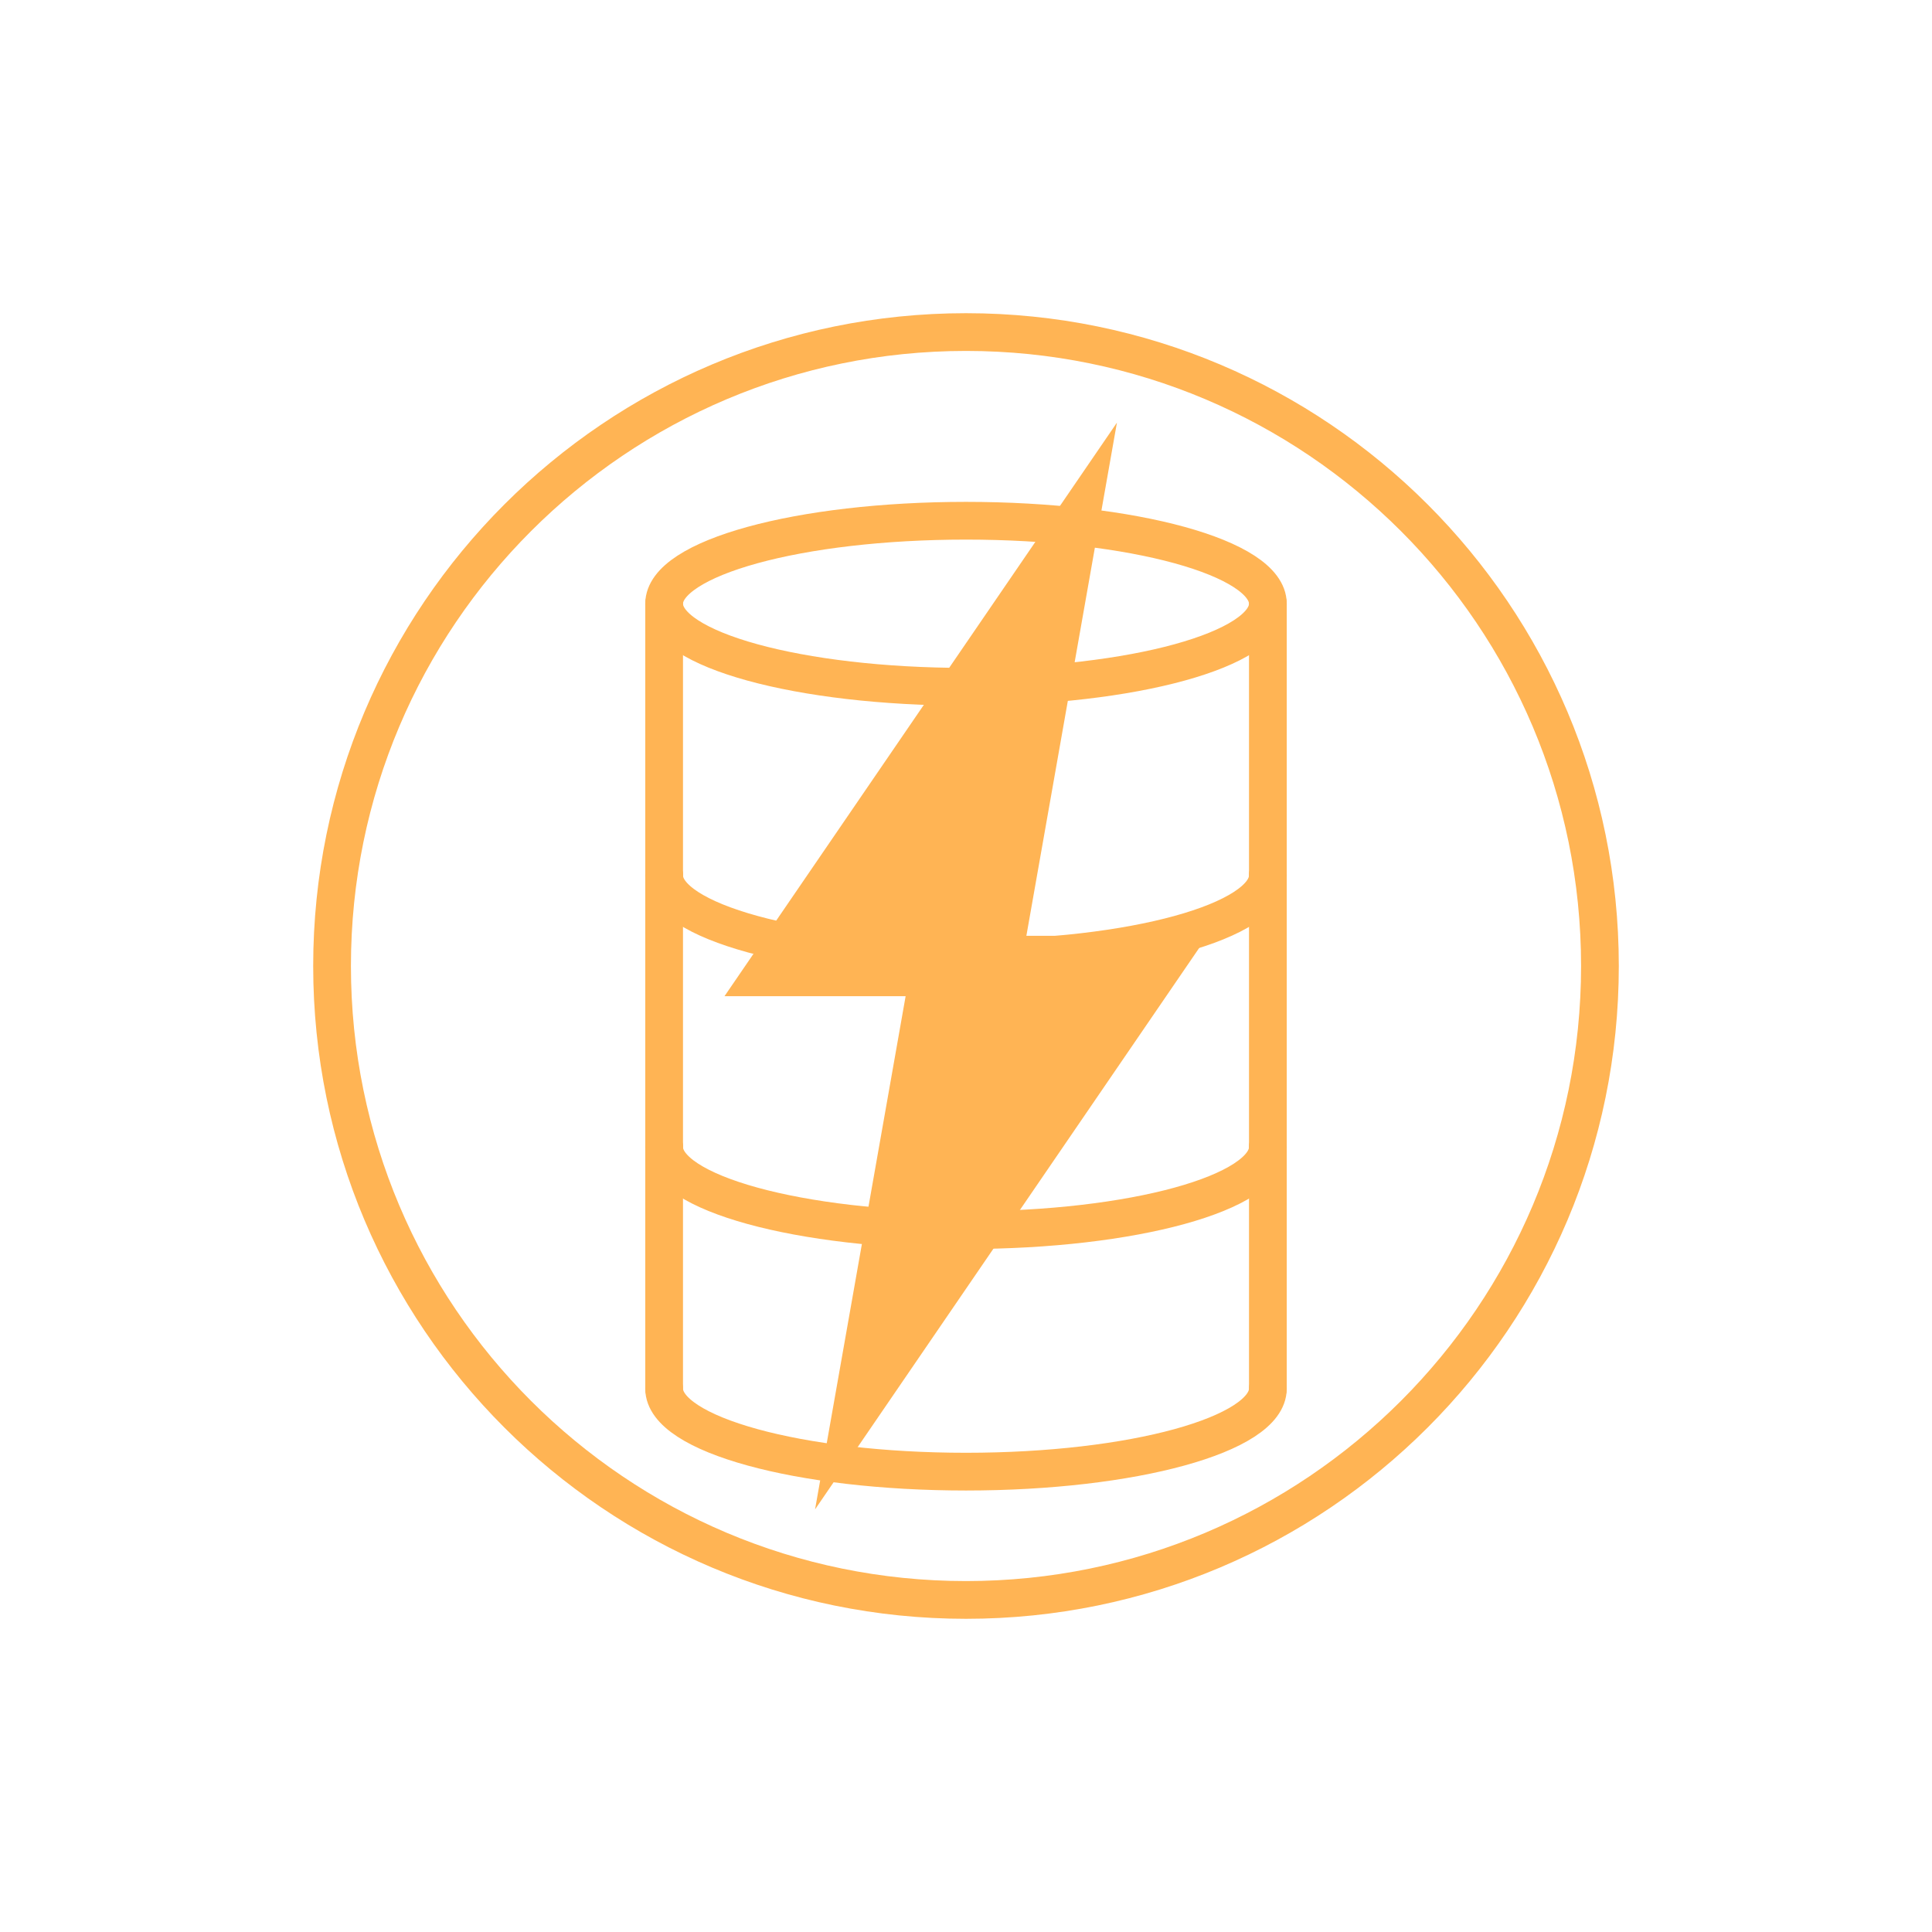
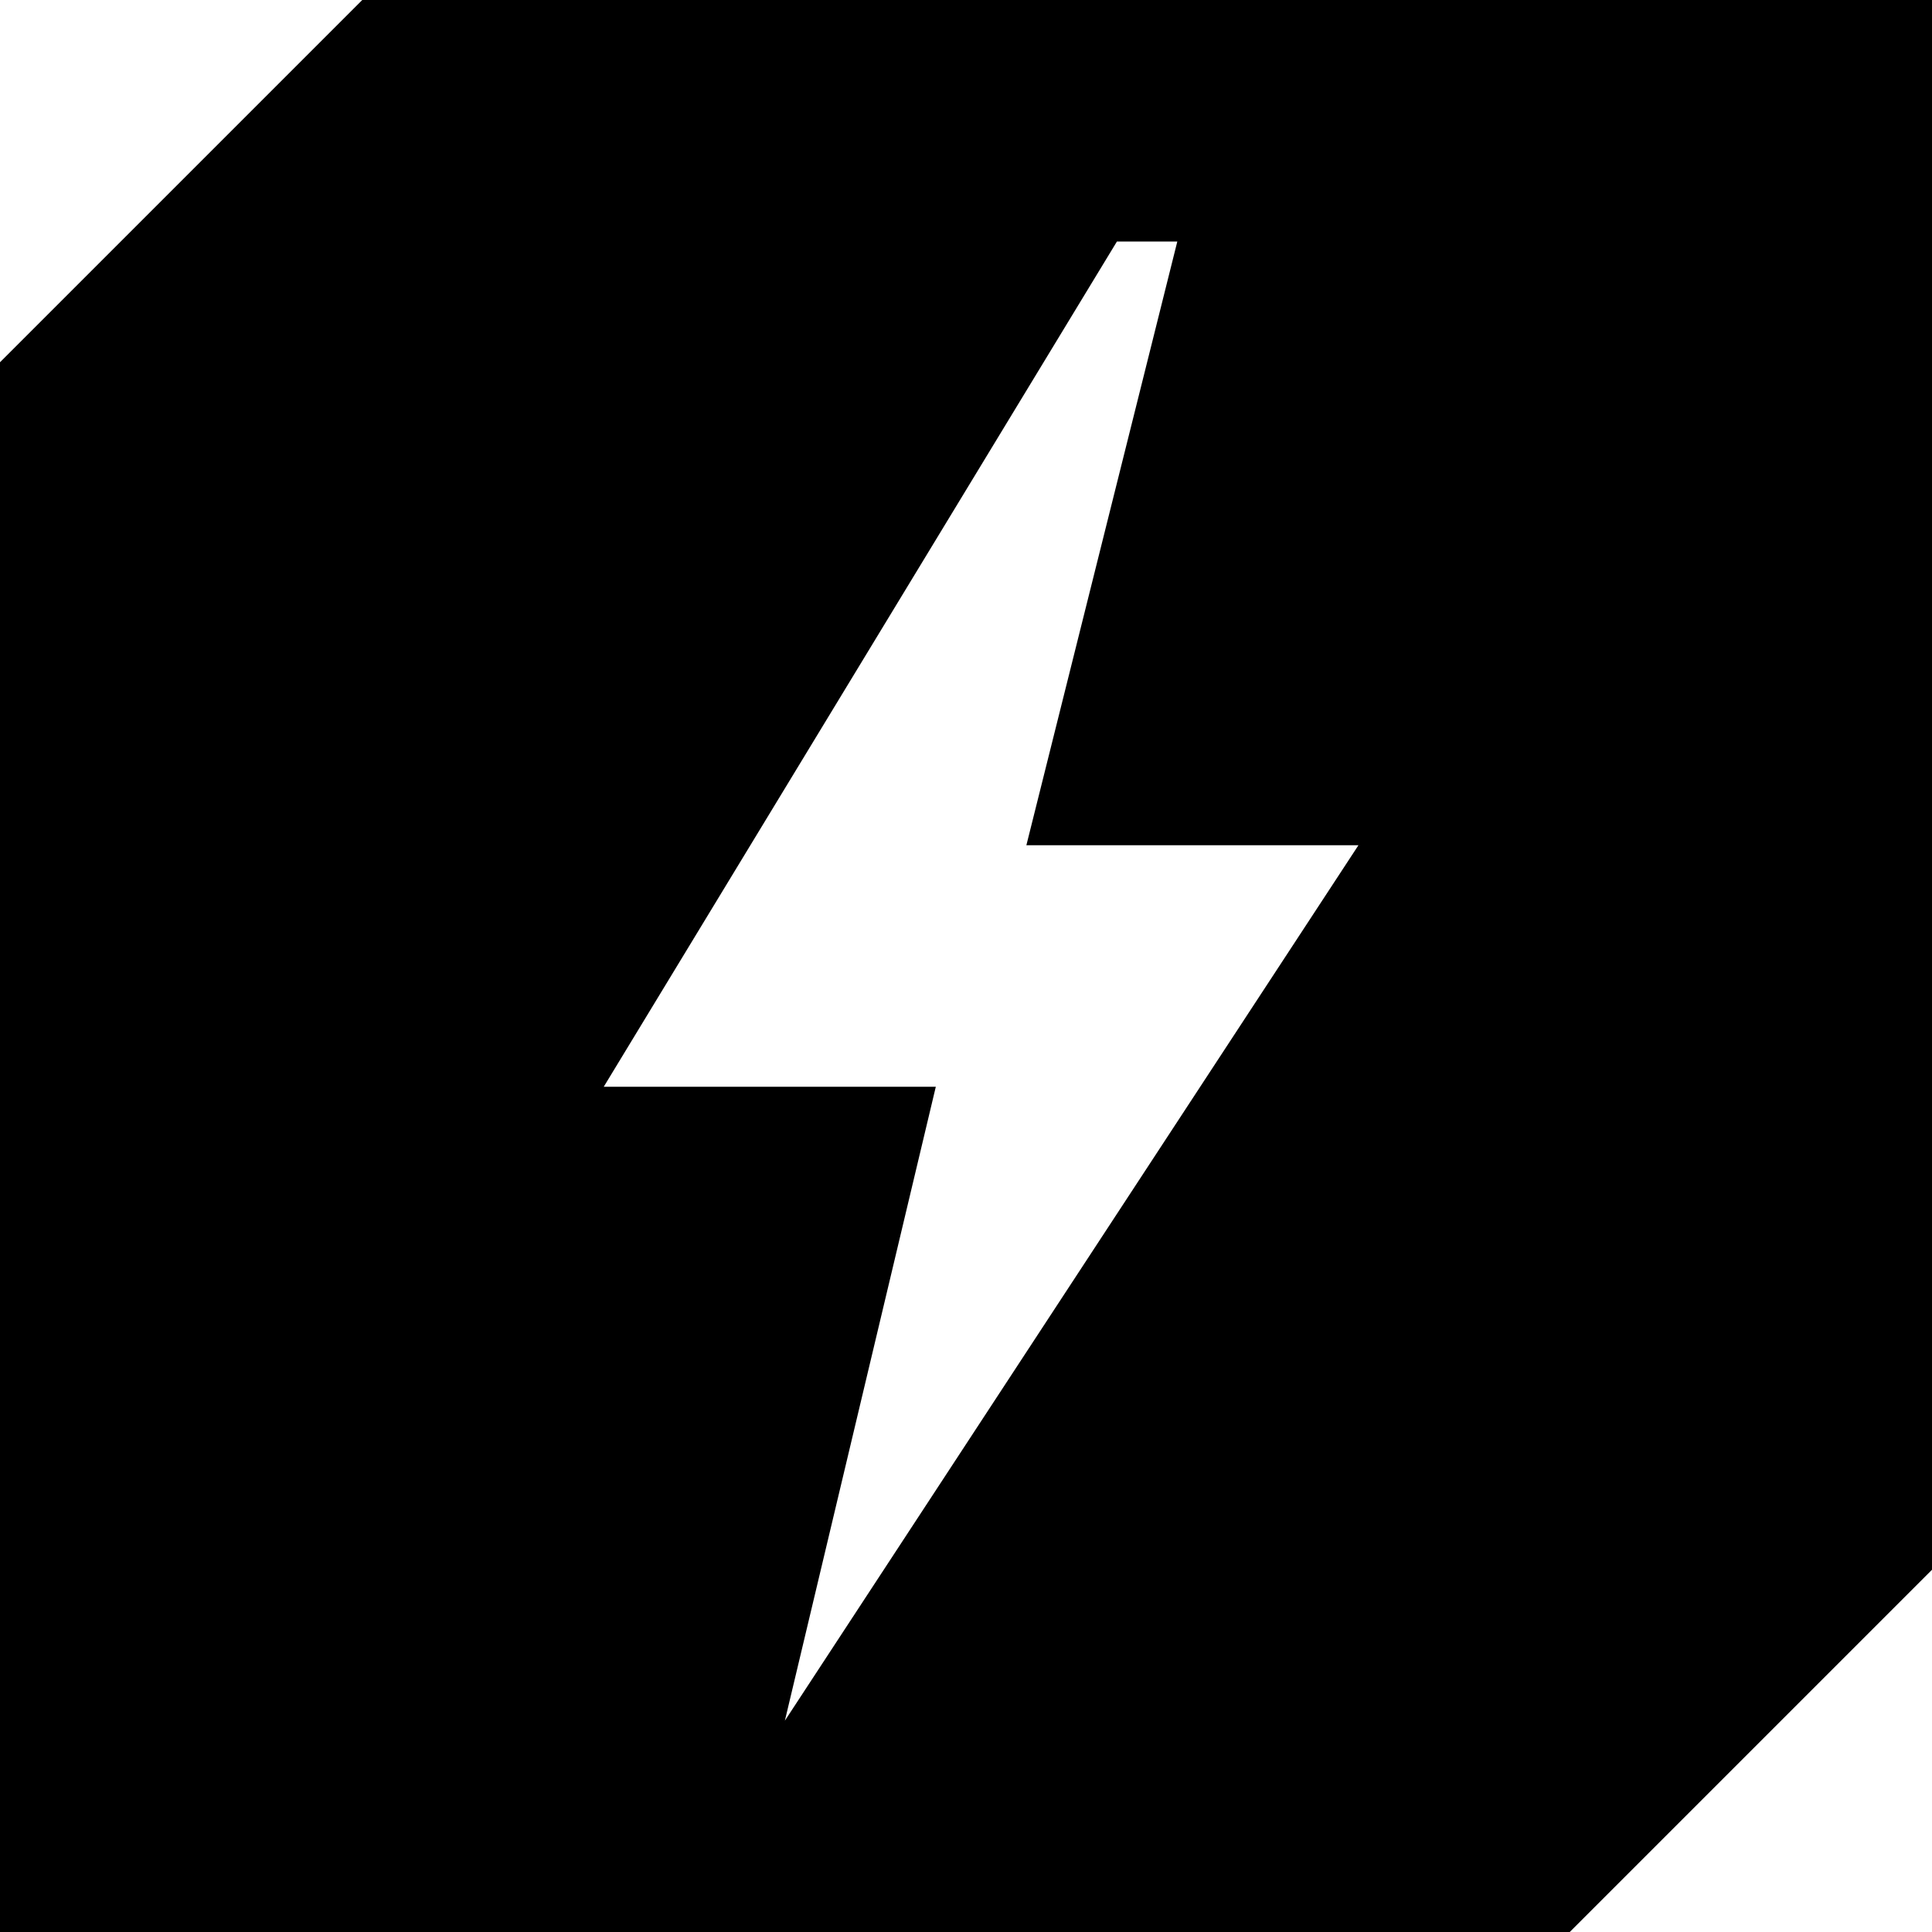
- <svg xmlns="http://www.w3.org/2000/svg" viewBox="0 0 128 128" width="128" height="128" fill="none" role="img" aria-label="DBFlux">
-   <circle cx="64" cy="64" r="42" fill="none" stroke="#FFB454" stroke-width="2.5" />
-   <g stroke="#FFB454" stroke-width="2.5" fill="none" stroke-linecap="round" stroke-linejoin="round">
-     <ellipse cx="64" cy="40" rx="20" ry="5.5" />
-     <path d="M44 40 V58" />
-     <path d="M84 40 V58" />
-     <path d="M44 58 a20 5.5 0 0 0 40 0" />
-     <path d="M44 58 V76" />
-     <path d="M84 58 V76" />
-     <path d="M44 76 a20 5.5 0 0 0 40 0" />
-     <path d="M44 76 V92" />
-     <path d="M84 76 V92" />
-     <path d="M44 92 a20 5.5 0 0 0 40 0" />
-   </g>
-   <path d="M74 28 L48 66 L60 66 L54 100 L80 62 L68 62 Z" fill="#FFB454" />
+ <svg xmlns="http://www.w3.org/2000/svg" viewBox="0 0 64 64" width="64" height="64" role="img" aria-label="DBFlux">
+   <path d="M12 0H64V52L52 64H0V12Z M37 8L20 36H31L26 57L45 28H34L39 8Z" fill="currentColor" fill-rule="evenodd" />
</svg>
